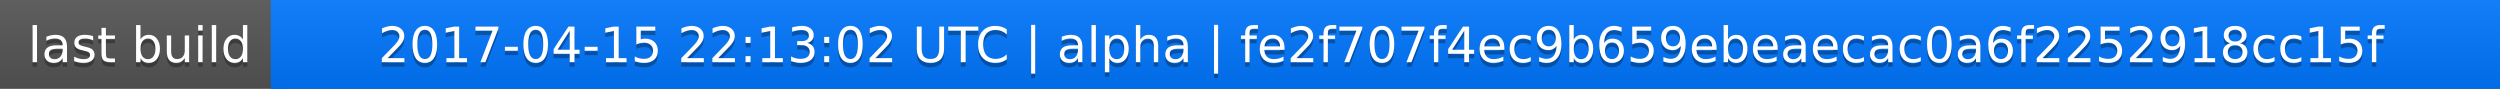
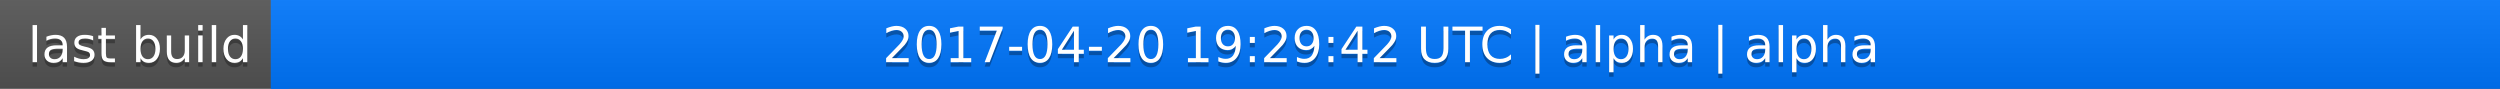
<svg xmlns="http://www.w3.org/2000/svg" width="563" height="20">
  <linearGradient id="a" x2="0" y2="100%">
    <stop offset="0" stop-color="#bbb" stop-opacity=".1" />
    <stop offset="1" stop-opacity=".1" />
  </linearGradient>
  <rect rx="0" width="563" height="20" fill="#555" />
  <rect rx="0" x="61" width="502" height="20" fill="#07f" />
  <path fill="#07f" d="M61 0h4v20h-4z" />
  <rect rx="0" width="563" height="20" fill="url(#a)" />
  <g fill="#fff" text-anchor="middle" font-family="DejaVu Sans,Verdana,Geneva,sans-serif" font-size="11">
    <text x="31.5" y="15" fill="#010101" fill-opacity=".3">last build</text>
    <text x="31.5" y="14">last build</text>
-     <text x="311" y="15" fill="#010101" fill-opacity=".3">2017-04-15 22:13:02 UTC | alpha | fe2f707f4ec9b659ebeaecac0a6f2252918cc15f</text>
-     <text x="311" y="14">2017-04-15 22:13:02 UTC | alpha | fe2f707f4ec9b659ebeaecac0a6f2252918cc15f</text>
+     <text x="311" y="15" fill="#010101" fill-opacity=".3">2017-04-20 19:29:42 UTC | alpha | alpha</text>
+     <text x="311" y="14">2017-04-20 19:29:42 UTC | alpha | alpha</text>
  </g>
</svg>
